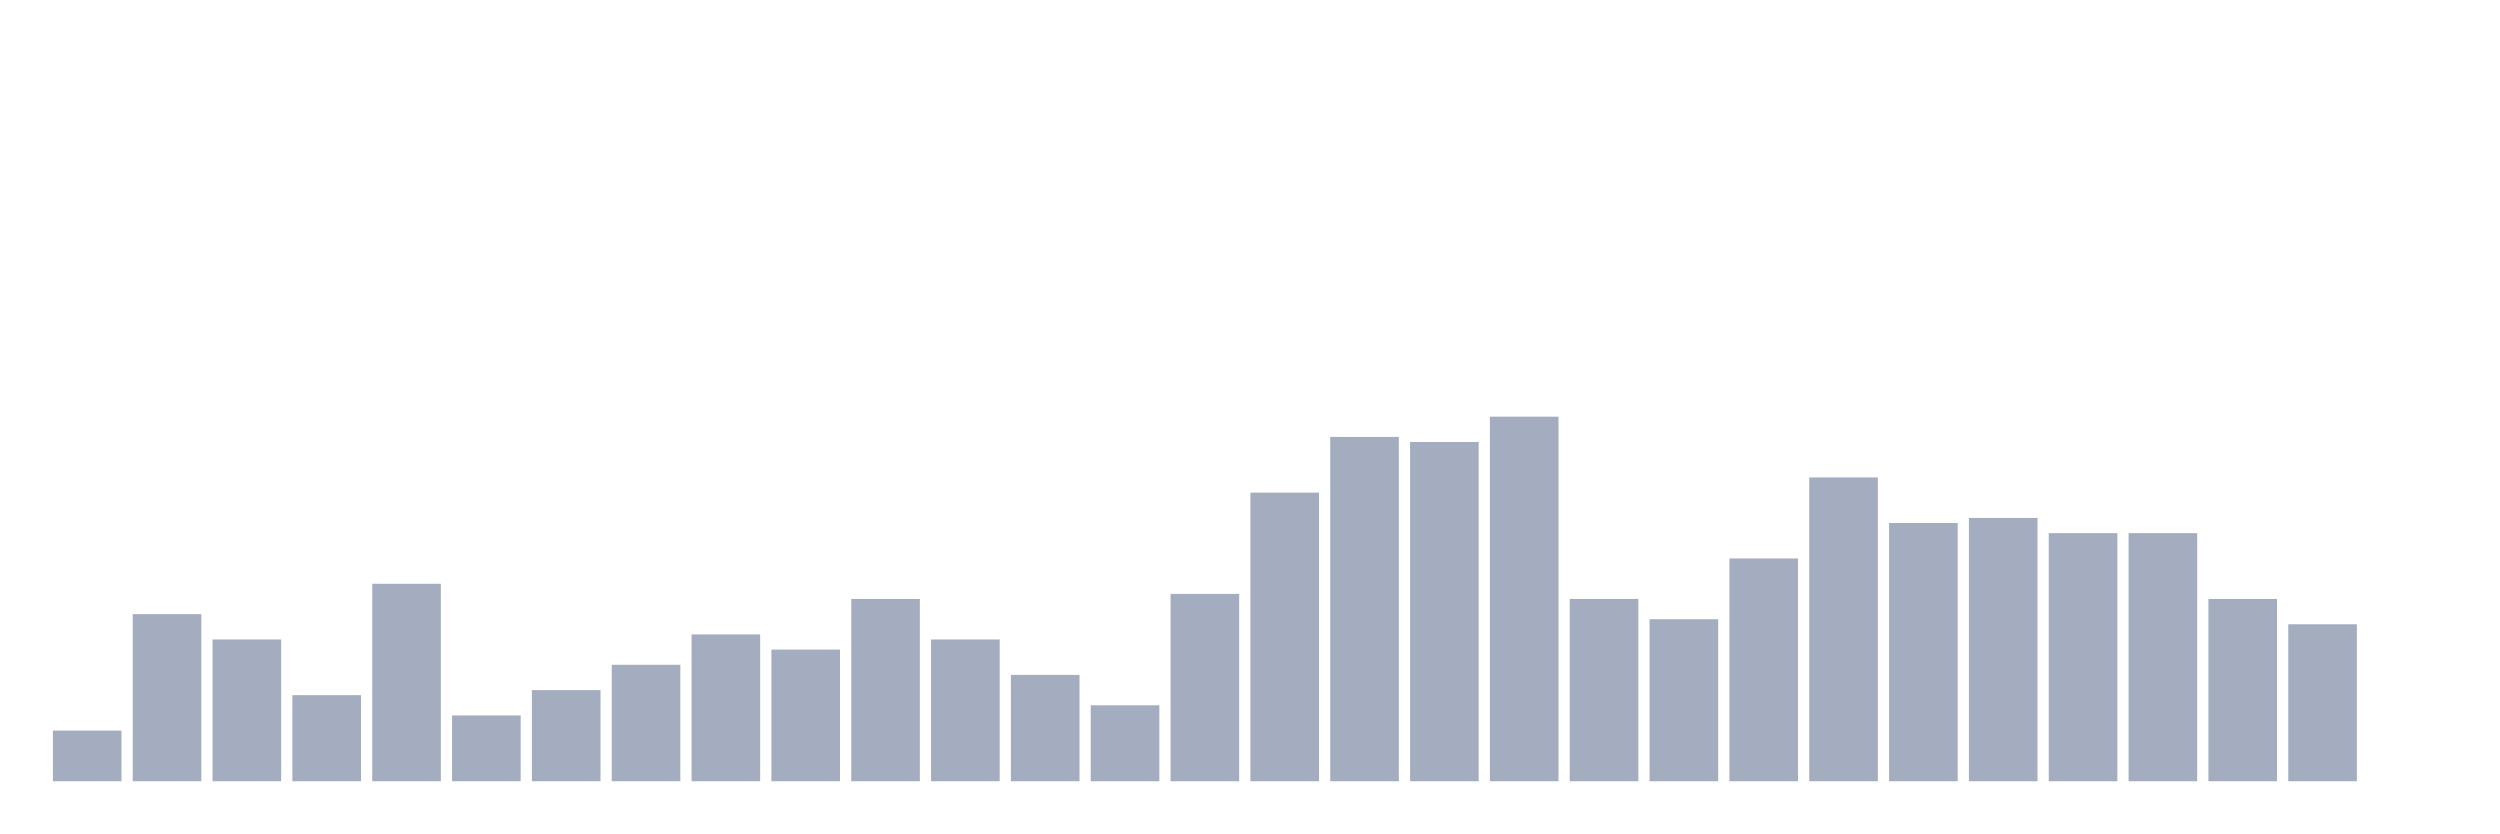
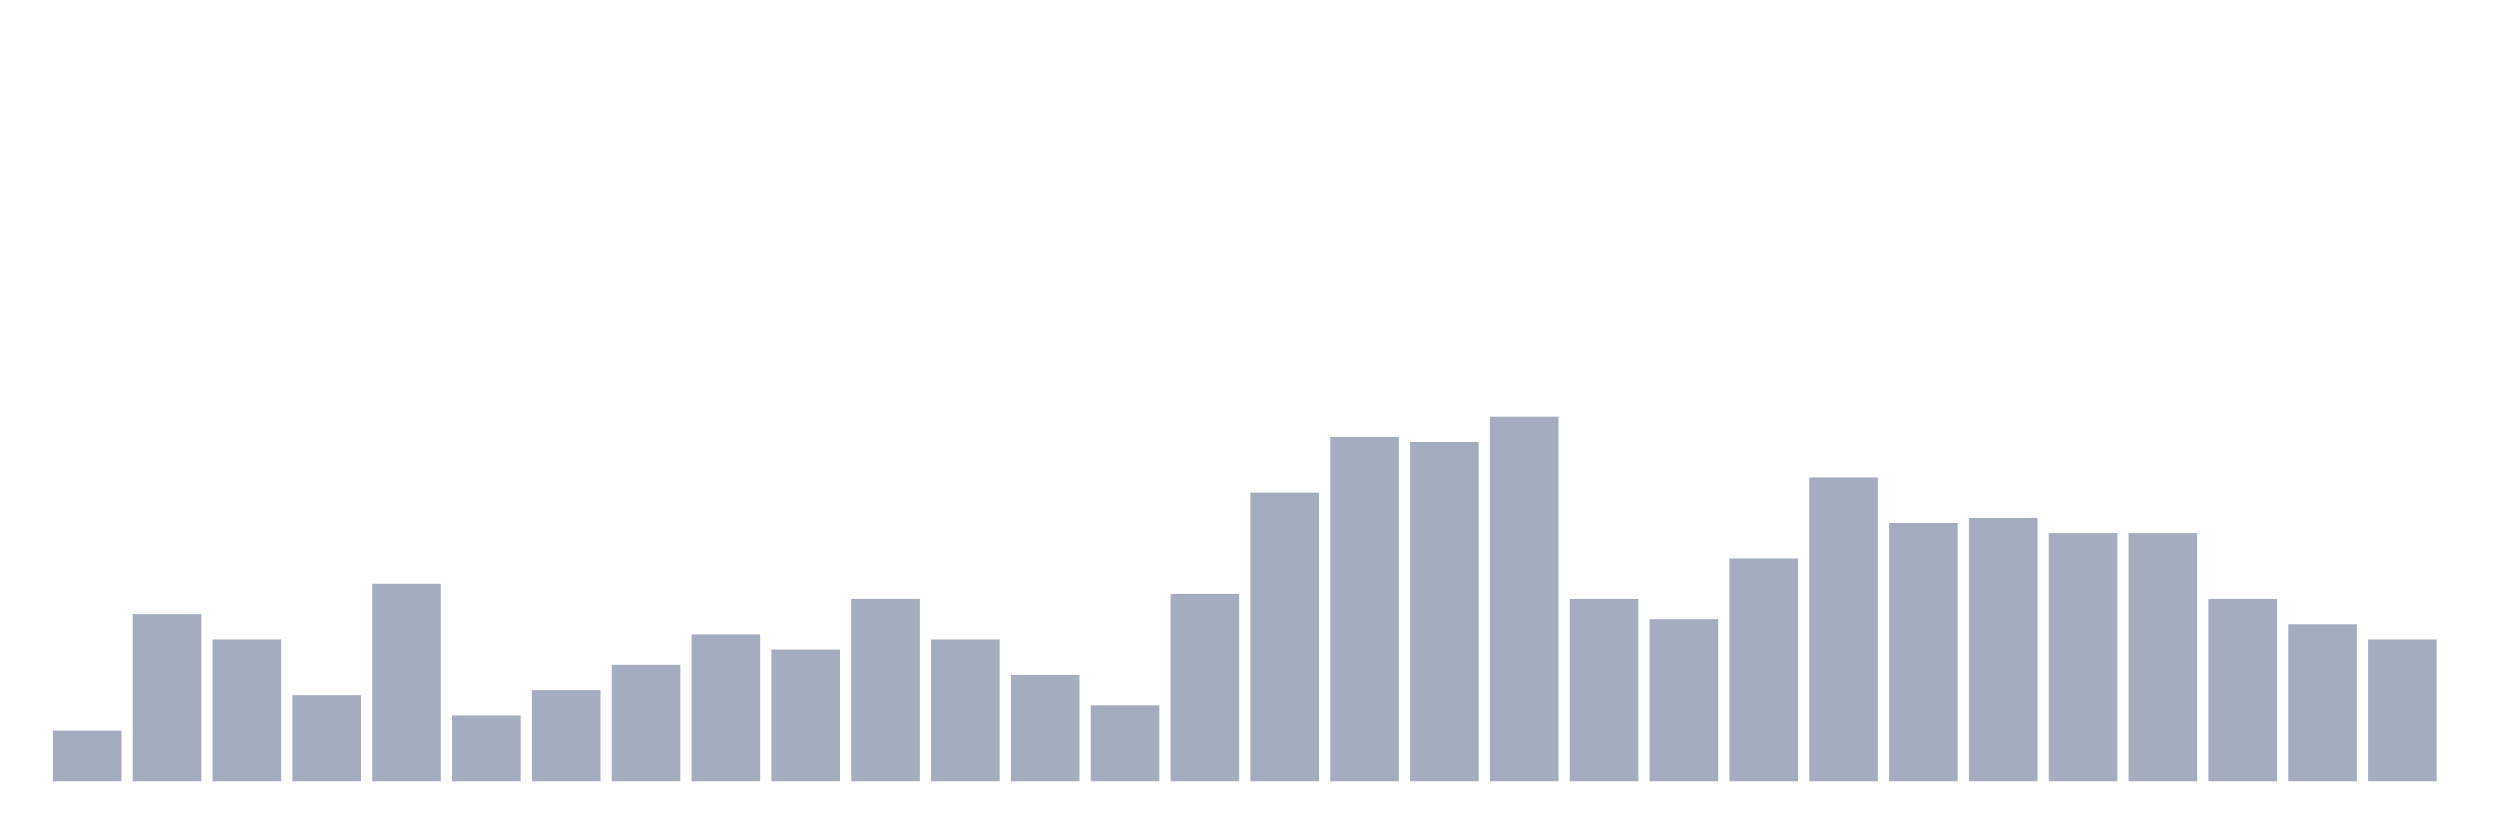
<svg xmlns="http://www.w3.org/2000/svg" viewBox="0 0 480 160">
  <g transform="translate(10,10)">
    <rect class="bar" x="0.153" width="13.175" y="130.278" height="9.722" fill="rgb(164,173,192)" />
    <rect class="bar" x="15.482" width="13.175" y="107.917" height="32.083" fill="rgb(164,173,192)" />
    <rect class="bar" x="30.81" width="13.175" y="112.778" height="27.222" fill="rgb(164,173,192)" />
    <rect class="bar" x="46.138" width="13.175" y="123.472" height="16.528" fill="rgb(164,173,192)" />
    <rect class="bar" x="61.466" width="13.175" y="102.083" height="37.917" fill="rgb(164,173,192)" />
    <rect class="bar" x="76.794" width="13.175" y="127.361" height="12.639" fill="rgb(164,173,192)" />
    <rect class="bar" x="92.123" width="13.175" y="122.5" height="17.5" fill="rgb(164,173,192)" />
    <rect class="bar" x="107.451" width="13.175" y="117.639" height="22.361" fill="rgb(164,173,192)" />
    <rect class="bar" x="122.779" width="13.175" y="111.806" height="28.194" fill="rgb(164,173,192)" />
    <rect class="bar" x="138.107" width="13.175" y="114.722" height="25.278" fill="rgb(164,173,192)" />
    <rect class="bar" x="153.436" width="13.175" y="105" height="35" fill="rgb(164,173,192)" />
    <rect class="bar" x="168.764" width="13.175" y="112.778" height="27.222" fill="rgb(164,173,192)" />
    <rect class="bar" x="184.092" width="13.175" y="119.583" height="20.417" fill="rgb(164,173,192)" />
    <rect class="bar" x="199.42" width="13.175" y="125.417" height="14.583" fill="rgb(164,173,192)" />
    <rect class="bar" x="214.748" width="13.175" y="104.028" height="35.972" fill="rgb(164,173,192)" />
    <rect class="bar" x="230.077" width="13.175" y="84.583" height="55.417" fill="rgb(164,173,192)" />
    <rect class="bar" x="245.405" width="13.175" y="73.889" height="66.111" fill="rgb(164,173,192)" />
    <rect class="bar" x="260.733" width="13.175" y="74.861" height="65.139" fill="rgb(164,173,192)" />
    <rect class="bar" x="276.061" width="13.175" y="70" height="70" fill="rgb(164,173,192)" />
    <rect class="bar" x="291.39" width="13.175" y="105" height="35" fill="rgb(164,173,192)" />
    <rect class="bar" x="306.718" width="13.175" y="108.889" height="31.111" fill="rgb(164,173,192)" />
    <rect class="bar" x="322.046" width="13.175" y="97.222" height="42.778" fill="rgb(164,173,192)" />
    <rect class="bar" x="337.374" width="13.175" y="81.667" height="58.333" fill="rgb(164,173,192)" />
    <rect class="bar" x="352.702" width="13.175" y="90.417" height="49.583" fill="rgb(164,173,192)" />
    <rect class="bar" x="368.031" width="13.175" y="89.444" height="50.556" fill="rgb(164,173,192)" />
    <rect class="bar" x="383.359" width="13.175" y="92.361" height="47.639" fill="rgb(164,173,192)" />
    <rect class="bar" x="398.687" width="13.175" y="92.361" height="47.639" fill="rgb(164,173,192)" />
    <rect class="bar" x="414.015" width="13.175" y="105" height="35" fill="rgb(164,173,192)" />
    <rect class="bar" x="429.344" width="13.175" y="109.861" height="30.139" fill="rgb(164,173,192)" />
-     <rect class="bar" x="444.672" width="13.175" y="140" height="0" fill="rgb(164,173,192)" />
+     <rect class="bar" x="444.672" width="13.175" y="112.778" height="27.222" fill="rgb(164,173,192)" />
  </g>
</svg>
